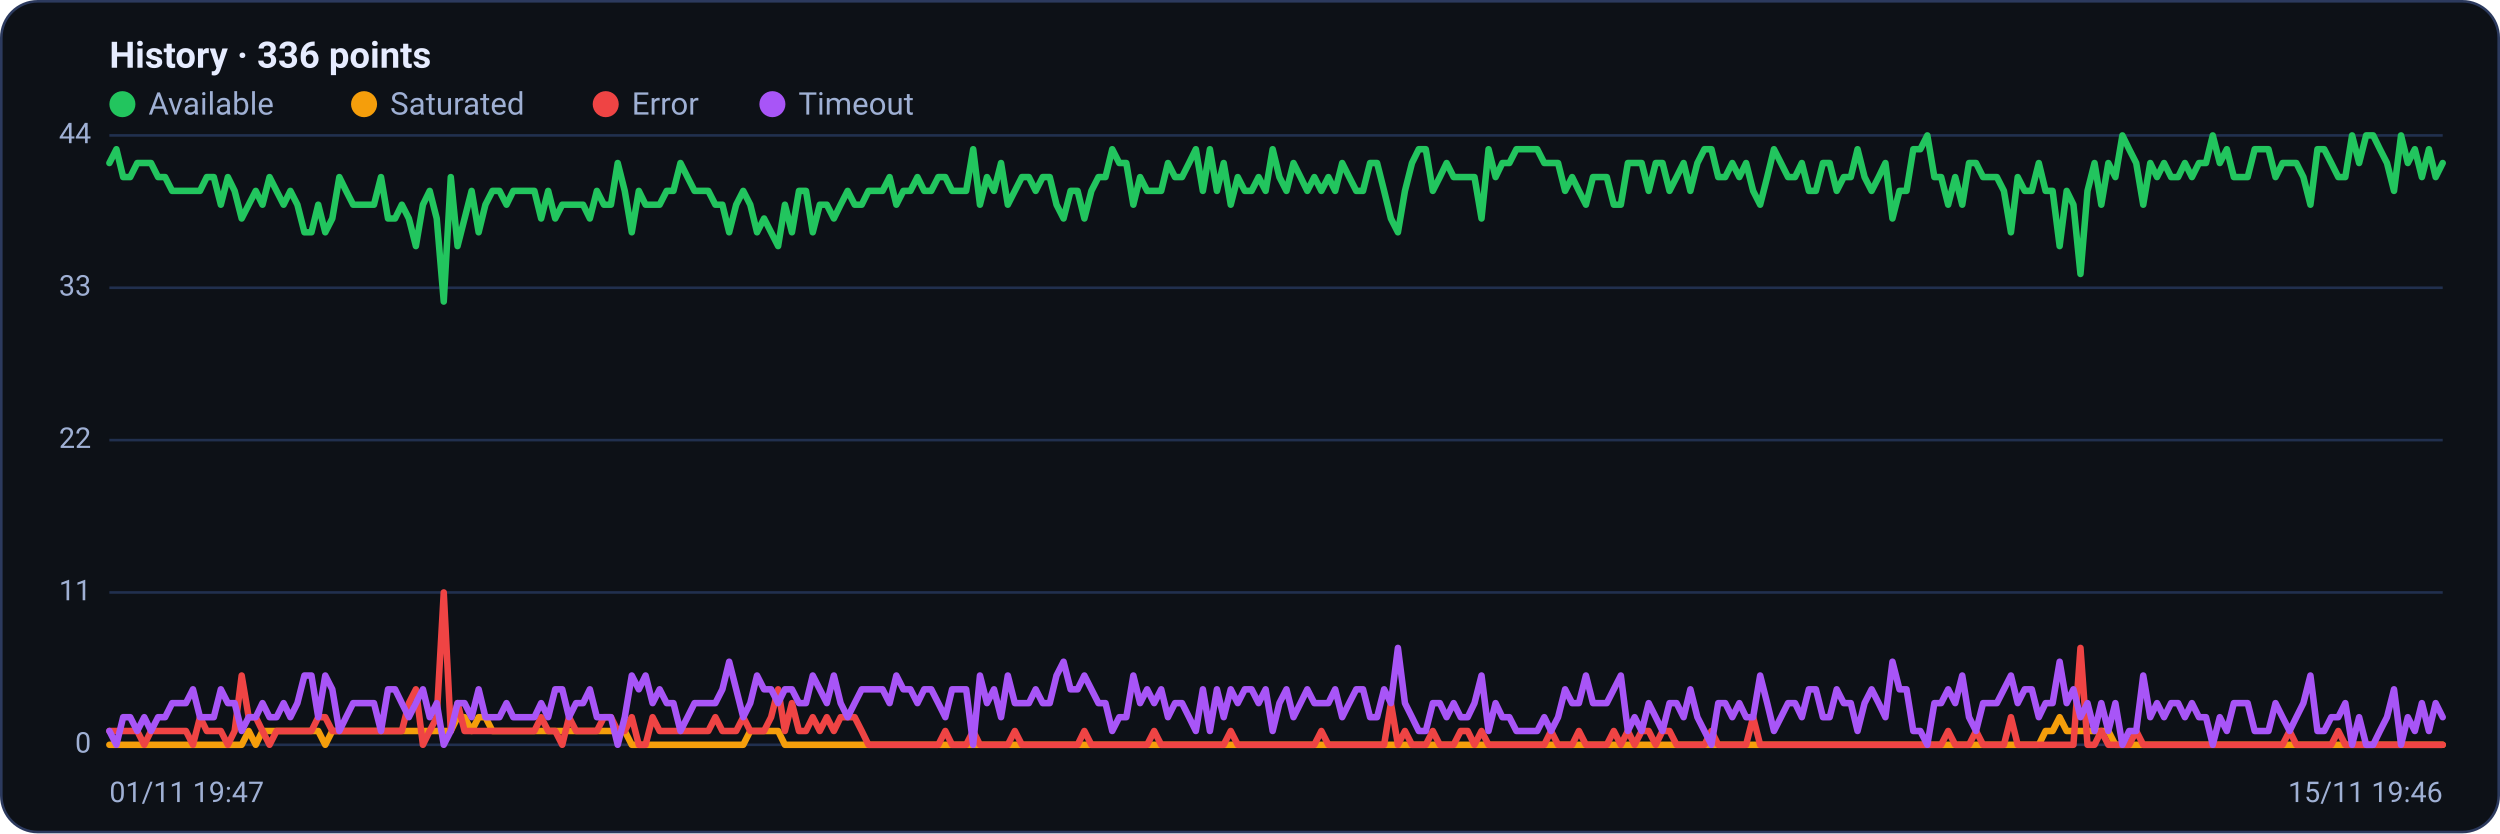
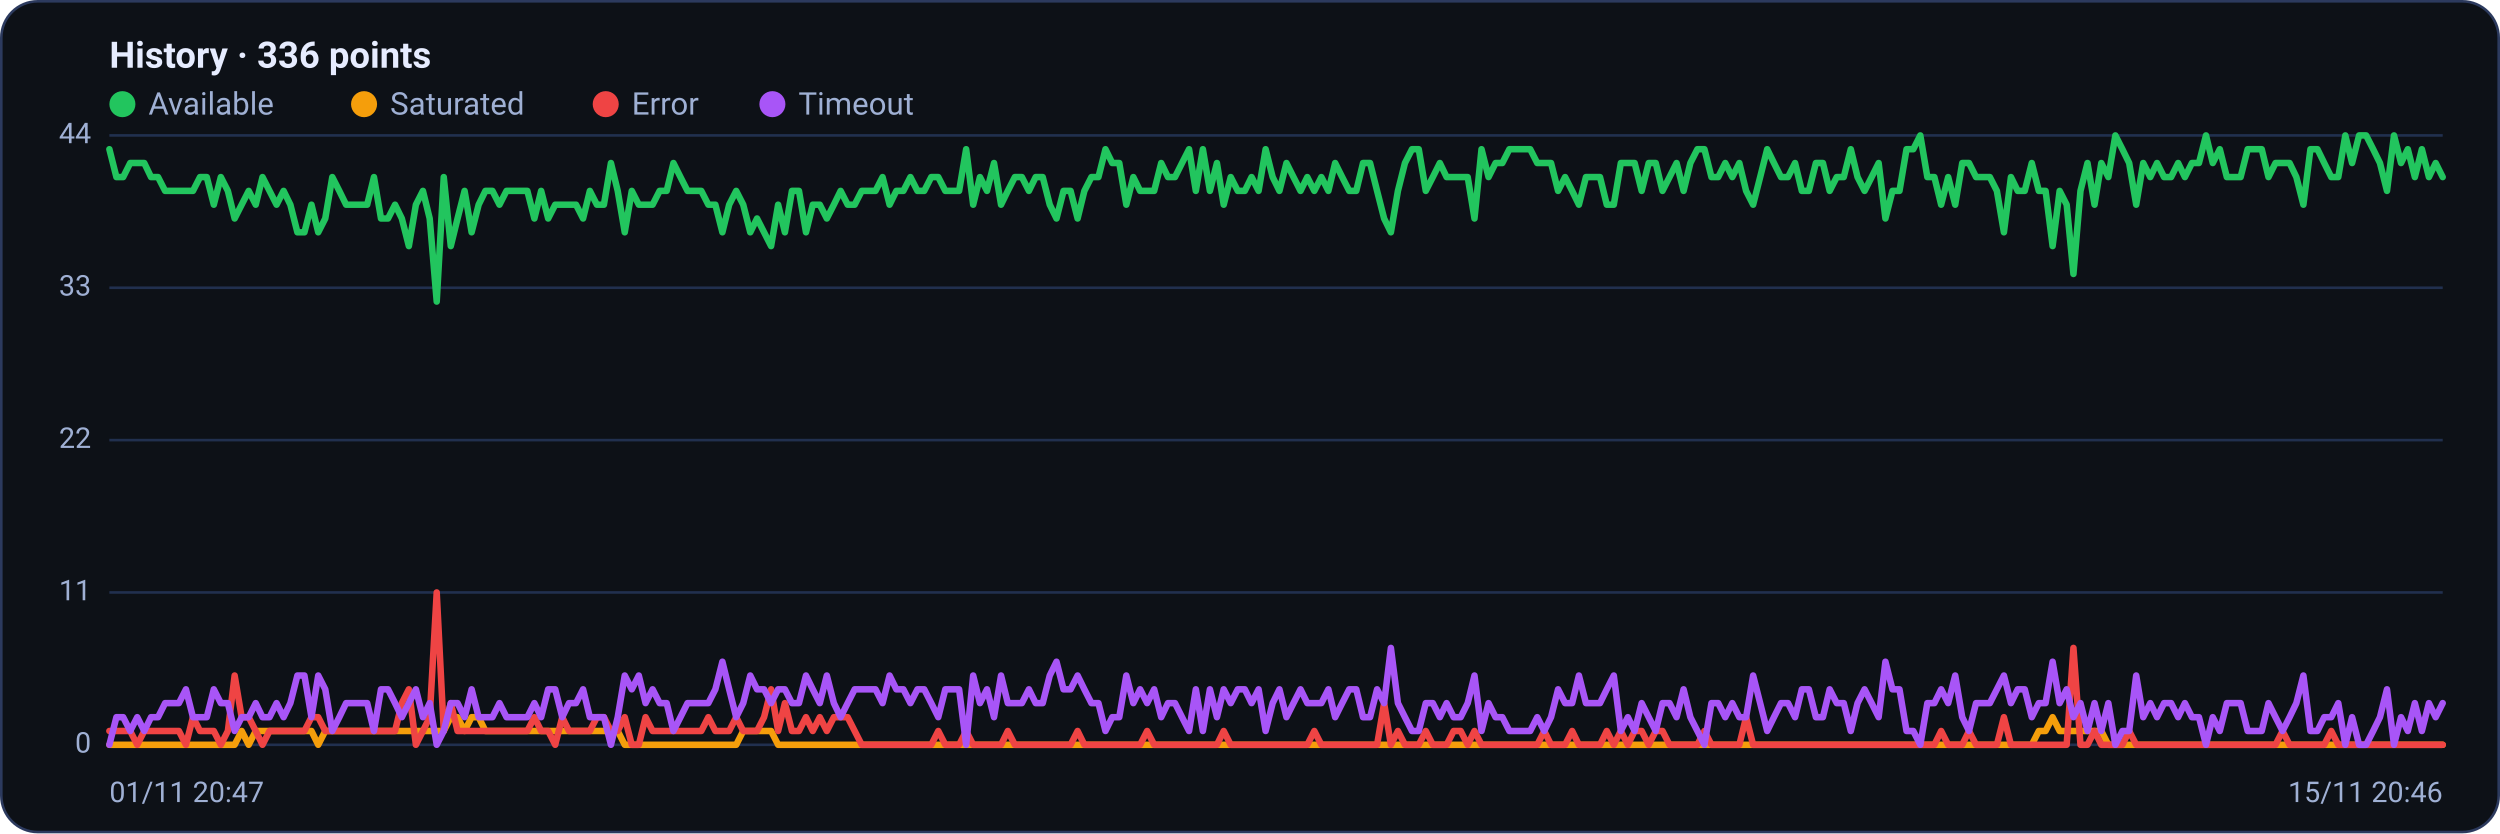
<svg xmlns="http://www.w3.org/2000/svg" viewBox="0 0 960 320" width="960" height="320" font-family="Segoe UI, system-ui, -apple-system, Roboto, Helvetica, Arial, sans-serif" role="img" aria-label="Availability history per region">
  <rect x="0.5" y="0.5" width="959" height="319" rx="14" fill="#0d1117" stroke="#2c3a5e" />
  <text x="42" y="26" font-size="14" font-weight="600" fill="#e6ecff">History · 336 points</text>
  <circle cx="47" cy="40" r="5" fill="#22c55e" />
  <text x="57" y="44" font-size="12" fill="#9fb0d4">Available</text>
  <circle cx="139.8" cy="40" r="5" fill="#f59e0b" />
  <text x="149.8" y="44" font-size="12" fill="#9fb0d4">Saturated</text>
  <circle cx="232.6" cy="40" r="5" fill="#ef4444" />
  <text x="242.6" y="44" font-size="12" fill="#9fb0d4">Error</text>
  <circle cx="296.6" cy="40" r="5" fill="#a855f7" />
  <text x="306.6" y="44" font-size="12" fill="#9fb0d4">Timeout</text>
  <line x1="42" y1="286.0" x2="938" y2="286.0" stroke="#21304f" stroke-width="1" />
  <text x="35" y="289.0" text-anchor="end" font-size="11" fill="#9fb0d4">0</text>
  <line x1="42" y1="227.5" x2="938" y2="227.5" stroke="#21304f" stroke-width="1" />
  <text x="35" y="230.5" text-anchor="end" font-size="11" fill="#9fb0d4">11</text>
  <line x1="42" y1="169.0" x2="938" y2="169.0" stroke="#21304f" stroke-width="1" />
  <text x="35" y="172.0" text-anchor="end" font-size="11" fill="#9fb0d4">22</text>
  <line x1="42" y1="110.5" x2="938" y2="110.5" stroke="#21304f" stroke-width="1" />
  <text x="35" y="113.5" text-anchor="end" font-size="11" fill="#9fb0d4">33</text>
  <line x1="42" y1="52.0" x2="938" y2="52.0" stroke="#21304f" stroke-width="1" />
  <text x="35" y="55.0" text-anchor="end" font-size="11" fill="#9fb0d4">44</text>
-   <polyline fill="none" stroke="#22c55e" stroke-width="2.5" stroke-linejoin="round" stroke-linecap="round" points="42.0,62.6 44.7,57.3 47.3,68.0 50.0,68.0 52.7,62.6 55.4,62.6 58.0,62.6 60.7,68.0 63.4,68.0 66.1,73.3 68.7,73.3 71.4,73.3 74.1,73.3 76.8,73.3 79.4,68.0 82.1,68.0 84.8,78.6 87.5,68.0 90.1,73.3 92.8,83.9 95.5,78.6 98.2,73.3 100.8,78.6 103.5,68.0 106.2,73.3 108.9,78.6 111.5,73.3 114.2,78.6 116.9,89.2 119.6,89.2 122.2,78.6 124.9,89.2 127.6,83.9 130.3,68.0 132.9,73.3 135.6,78.6 138.3,78.6 141.0,78.6 143.6,78.6 146.3,68.0 149.0,83.9 151.7,83.9 154.3,78.6 157.0,83.9 159.7,94.5 162.4,78.6 165.0,73.3 167.7,83.9 170.4,115.8 173.1,68.0 175.7,94.5 178.4,83.9 181.1,73.3 183.8,89.2 186.4,78.6 189.1,73.3 191.8,73.3 194.5,78.6 197.1,73.3 199.8,73.3 202.5,73.3 205.2,73.3 207.8,83.9 210.5,73.3 213.2,83.9 215.9,78.6 218.5,78.6 221.2,78.6 223.9,78.6 226.5,83.9 229.2,73.3 231.9,78.6 234.6,78.6 237.2,62.6 239.9,73.3 242.6,89.2 245.3,73.3 247.9,78.6 250.6,78.6 253.3,78.6 256.0,73.3 258.6,73.3 261.3,62.6 264.0,68.0 266.7,73.3 269.3,73.3 272.0,73.3 274.7,78.6 277.4,78.6 280.0,89.2 282.7,78.6 285.4,73.3 288.1,78.6 290.7,89.2 293.4,83.9 296.1,89.2 298.8,94.5 301.4,78.6 304.1,89.2 306.8,73.3 309.5,73.3 312.1,89.2 314.8,78.6 317.5,78.6 320.2,83.9 322.8,78.6 325.5,73.3 328.2,78.6 330.9,78.6 333.5,73.3 336.2,73.3 338.9,73.3 341.6,68.0 344.2,78.6 346.9,73.3 349.6,73.3 352.3,68.0 354.9,73.3 357.6,73.3 360.3,68.0 363.0,68.0 365.6,73.3 368.3,73.3 371.0,73.3 373.7,57.3 376.3,78.6 379.0,68.0 381.7,73.3 384.4,62.6 387.0,78.6 389.7,73.3 392.4,68.0 395.1,68.0 397.7,73.3 400.4,68.0 403.1,68.0 405.7,78.6 408.4,83.9 411.1,73.3 413.8,73.3 416.4,83.9 419.1,73.3 421.8,68.0 424.5,68.0 427.1,57.3 429.8,62.6 432.5,62.6 435.2,78.6 437.8,68.0 440.5,73.3 443.2,73.3 445.9,73.3 448.5,62.6 451.2,68.0 453.9,68.0 456.6,62.6 459.2,57.3 461.9,73.3 464.6,57.3 467.3,73.3 469.9,62.6 472.6,78.6 475.3,68.0 478.0,73.3 480.6,73.3 483.3,68.0 486.0,73.3 488.7,57.3 491.3,68.0 494.0,73.3 496.7,62.6 499.4,68.0 502.0,73.3 504.7,68.0 507.4,73.3 510.1,68.0 512.7,73.3 515.4,62.6 518.1,68.0 520.8,73.3 523.4,73.3 526.1,62.6 528.8,62.6 531.5,73.3 534.1,83.9 536.8,89.2 539.5,73.3 542.2,62.6 544.8,57.3 547.5,57.3 550.2,73.3 552.9,68.0 555.5,62.6 558.2,68.0 560.9,68.0 563.6,68.0 566.2,68.0 568.9,83.9 571.6,57.3 574.3,68.0 576.9,62.6 579.6,62.6 582.3,57.3 584.9,57.3 587.6,57.3 590.3,57.3 593.0,62.6 595.6,62.6 598.3,62.6 601.0,73.3 603.7,68.0 606.3,73.3 609.0,78.6 611.7,68.0 614.4,68.0 617.0,68.0 619.7,78.6 622.4,78.6 625.1,62.6 627.7,62.6 630.4,62.6 633.1,73.3 635.8,62.6 638.4,62.6 641.1,73.3 643.8,68.0 646.5,62.6 649.1,73.3 651.8,62.6 654.5,57.3 657.2,57.3 659.8,68.0 662.5,68.0 665.2,62.6 667.9,68.0 670.5,62.6 673.2,73.3 675.9,78.6 678.6,68.0 681.2,57.3 683.9,62.6 686.6,68.0 689.3,68.0 691.9,62.6 694.6,73.3 697.3,73.3 700.0,62.6 702.6,62.6 705.3,73.3 708.0,68.0 710.7,68.0 713.3,57.3 716.0,68.0 718.7,73.3 721.4,68.0 724.0,62.6 726.7,83.9 729.4,73.3 732.1,73.3 734.7,57.3 737.4,57.3 740.1,52.0 742.8,68.0 745.4,68.0 748.1,78.6 750.8,68.0 753.5,78.6 756.1,62.6 758.8,62.6 761.5,68.0 764.1,68.0 766.8,68.0 769.5,73.3 772.2,89.2 774.8,68.0 777.5,73.3 780.2,73.3 782.9,62.6 785.5,73.3 788.2,73.3 790.9,94.5 793.6,73.3 796.2,78.6 798.9,105.2 801.6,73.3 804.3,62.6 806.9,78.6 809.6,62.6 812.3,68.0 815.0,52.0 817.6,57.3 820.3,62.6 823.0,78.6 825.7,62.6 828.3,68.0 831.0,62.6 833.7,68.0 836.4,68.0 839.0,62.6 841.7,68.0 844.4,62.6 847.1,62.6 849.7,52.0 852.4,62.6 855.1,57.3 857.8,68.0 860.4,68.0 863.1,68.0 865.8,57.3 868.5,57.3 871.1,57.3 873.8,68.0 876.5,62.6 879.2,62.6 881.8,62.6 884.5,68.0 887.2,78.6 889.9,57.3 892.5,57.3 895.2,62.6 897.9,68.0 900.6,68.0 903.2,52.0 905.9,62.6 908.6,52.0 911.3,52.0 913.9,57.3 916.6,62.6 919.3,73.3 922.0,52.0 924.6,62.6 927.3,57.3 930.0,68.0 932.7,57.3 935.3,68.0 938.0,62.6" />
-   <polyline fill="none" stroke="#f59e0b" stroke-width="2.5" stroke-linejoin="round" stroke-linecap="round" points="42.0,286.0 44.7,286.0 47.3,286.0 50.0,286.0 52.7,286.0 55.4,286.0 58.0,286.0 60.7,286.0 63.4,286.0 66.1,286.0 68.7,286.0 71.4,286.0 74.1,286.0 76.8,286.0 79.4,286.0 82.1,286.0 84.8,286.0 87.5,286.0 90.1,286.0 92.8,286.0 95.5,280.7 98.2,286.0 100.8,280.7 103.5,280.7 106.2,280.7 108.9,280.7 111.5,280.7 114.2,280.7 116.9,280.7 119.6,280.7 122.2,280.7 124.9,286.0 127.6,280.7 130.3,280.7 132.9,280.7 135.6,280.7 138.3,280.7 141.0,280.7 143.6,280.7 146.3,280.7 149.0,280.7 151.7,280.7 154.3,280.7 157.0,280.7 159.7,280.7 162.4,280.7 165.0,280.7 167.7,280.7 170.4,280.7 173.1,280.7 175.7,275.4 178.4,275.4 181.1,280.7 183.8,275.4 186.4,275.4 189.1,280.7 191.8,280.7 194.5,280.7 197.1,280.7 199.8,280.7 202.5,280.7 205.2,280.7 207.8,280.7 210.5,280.7 213.2,280.7 215.9,280.7 218.5,280.7 221.2,280.7 223.9,280.7 226.5,280.7 229.2,280.7 231.9,280.7 234.6,280.7 237.2,280.7 239.9,280.7 242.6,286.0 245.3,286.0 247.9,286.0 250.6,286.0 253.3,286.0 256.0,286.0 258.6,286.0 261.3,286.0 264.0,286.0 266.7,286.0 269.3,286.0 272.0,286.0 274.7,286.0 277.4,286.0 280.0,286.0 282.7,286.0 285.4,286.0 288.1,280.7 290.7,280.7 293.4,280.7 296.1,280.7 298.8,280.7 301.4,286.0 304.1,286.0 306.8,286.0 309.5,286.0 312.1,286.0 314.8,286.0 317.5,286.0 320.2,286.0 322.8,286.0 325.5,286.0 328.2,286.0 330.9,286.0 333.5,286.0 336.2,286.0 338.9,286.0 341.6,286.0 344.2,286.0 346.9,286.0 349.6,286.0 352.3,286.0 354.9,286.0 357.6,286.0 360.3,286.0 363.0,286.0 365.6,286.0 368.3,286.0 371.0,286.0 373.7,286.0 376.3,286.0 379.0,286.0 381.7,286.0 384.4,286.0 387.0,286.0 389.7,286.0 392.4,286.0 395.1,286.0 397.7,286.0 400.4,286.0 403.1,286.0 405.7,286.0 408.4,286.0 411.1,286.0 413.8,286.0 416.4,286.0 419.1,286.0 421.8,286.0 424.5,286.0 427.1,286.0 429.8,286.0 432.5,286.0 435.2,286.0 437.8,286.0 440.5,286.0 443.2,286.0 445.9,286.0 448.5,286.0 451.2,286.0 453.9,286.0 456.6,286.0 459.2,286.0 461.9,286.0 464.6,286.0 467.3,286.0 469.9,286.0 472.6,286.0 475.3,286.0 478.0,286.0 480.6,286.0 483.3,286.0 486.0,286.0 488.7,286.0 491.3,286.0 494.0,286.0 496.7,286.0 499.4,286.0 502.0,286.0 504.7,286.0 507.4,286.0 510.1,286.0 512.7,286.0 515.4,286.0 518.1,286.0 520.8,286.0 523.4,286.0 526.1,286.0 528.8,286.0 531.5,286.0 534.1,286.0 536.8,286.0 539.5,286.0 542.2,286.0 544.8,286.0 547.5,286.0 550.2,286.0 552.9,286.0 555.5,286.0 558.2,286.0 560.9,286.0 563.6,286.0 566.2,286.0 568.9,286.0 571.6,286.0 574.3,286.0 576.9,286.0 579.6,286.0 582.3,286.0 584.9,286.0 587.6,286.0 590.3,286.0 593.0,286.0 595.6,286.0 598.3,286.0 601.0,286.0 603.7,286.0 606.3,286.0 609.0,286.0 611.7,286.0 614.4,286.0 617.0,286.0 619.7,286.0 622.4,286.0 625.1,286.0 627.7,286.0 630.4,286.0 633.1,286.0 635.8,286.0 638.4,286.0 641.1,286.0 643.8,286.0 646.5,286.0 649.1,286.0 651.8,286.0 654.5,286.0 657.2,286.0 659.8,286.0 662.5,286.0 665.2,286.0 667.9,286.0 670.5,286.0 673.2,286.0 675.9,286.0 678.6,286.0 681.2,286.0 683.9,286.0 686.6,286.0 689.3,286.0 691.9,286.0 694.6,286.0 697.3,286.0 700.0,286.0 702.6,286.0 705.3,286.0 708.0,286.0 710.7,286.0 713.3,286.0 716.0,286.0 718.7,286.0 721.4,286.0 724.0,286.0 726.7,286.0 729.4,286.0 732.1,286.0 734.7,286.0 737.4,286.0 740.1,286.0 742.8,286.0 745.4,286.0 748.1,286.0 750.8,286.0 753.5,286.0 756.1,286.0 758.8,286.0 761.5,286.0 764.1,286.0 766.8,286.0 769.5,286.0 772.2,286.0 774.8,286.0 777.5,286.0 780.2,286.0 782.9,286.0 785.5,280.7 788.2,280.7 790.9,275.4 793.6,280.7 796.2,280.7 798.9,280.7 801.6,280.7 804.3,280.7 806.9,280.7 809.6,280.7 812.3,286.0 815.0,286.0 817.6,286.0 820.3,286.0 823.0,286.0 825.7,286.0 828.3,286.0 831.0,286.0 833.7,286.0 836.4,286.0 839.0,286.0 841.7,286.0 844.4,286.0 847.1,286.0 849.7,286.0 852.4,286.0 855.1,286.0 857.8,286.0 860.4,286.0 863.1,286.0 865.8,286.0 868.5,286.0 871.1,286.0 873.8,286.0 876.5,286.0 879.2,286.0 881.8,286.0 884.5,286.0 887.2,286.0 889.9,286.0 892.5,286.0 895.2,286.0 897.9,286.0 900.6,286.0 903.2,286.0 905.9,286.0 908.6,286.0 911.3,286.0 913.9,286.0 916.6,286.0 919.3,286.0 922.0,286.0 924.6,286.0 927.3,286.0 930.0,286.0 932.7,286.0 935.3,286.0 938.0,286.0" />
-   <polyline fill="none" stroke="#ef4444" stroke-width="2.5" stroke-linejoin="round" stroke-linecap="round" points="42.0,280.7 44.7,280.7 47.3,280.7 50.0,280.7 52.7,280.7 55.4,286.0 58.0,280.7 60.7,280.7 63.4,280.7 66.1,280.7 68.7,280.7 71.4,280.7 74.1,286.0 76.8,275.4 79.4,280.7 82.1,280.7 84.8,280.7 87.5,286.0 90.1,280.7 92.8,259.4 95.5,275.4 98.2,275.4 100.8,280.7 103.5,286.0 106.2,280.7 108.9,280.7 111.5,280.7 114.2,280.7 116.9,280.7 119.6,280.7 122.2,275.4 124.9,275.4 127.6,280.7 130.3,280.7 132.9,280.7 135.6,280.7 138.3,280.7 141.0,280.7 143.6,280.7 146.3,280.7 149.0,280.7 151.7,280.7 154.3,280.7 157.0,270.0 159.7,264.7 162.4,286.0 165.0,280.7 167.7,275.4 170.4,227.5 173.1,280.7 175.7,270.0 178.4,280.7 181.1,280.7 183.8,280.7 186.4,280.7 189.1,280.7 191.8,280.7 194.5,280.7 197.1,280.7 199.8,280.7 202.5,280.7 205.2,280.7 207.8,275.4 210.5,280.7 213.2,280.7 215.9,286.0 218.5,275.4 221.2,280.7 223.9,280.7 226.5,280.7 229.2,280.7 231.9,275.4 234.6,275.4 237.2,280.7 239.9,280.7 242.6,275.4 245.3,286.0 247.9,286.0 250.6,275.4 253.3,280.7 256.0,280.7 258.6,280.7 261.3,280.7 264.0,280.7 266.7,280.7 269.3,280.7 272.0,280.7 274.7,275.4 277.4,280.7 280.0,280.7 282.7,280.7 285.4,275.4 288.1,280.7 290.7,280.7 293.4,280.7 296.1,275.4 298.8,264.7 301.4,280.7 304.1,270.0 306.8,280.7 309.5,280.7 312.1,275.4 314.8,280.7 317.5,275.4 320.2,280.7 322.8,275.4 325.5,275.4 328.2,275.4 330.9,280.7 333.5,286.0 336.2,286.0 338.9,286.0 341.6,286.0 344.2,286.0 346.9,286.0 349.6,286.0 352.3,286.0 354.9,286.0 357.6,286.0 360.3,286.0 363.0,280.7 365.6,286.0 368.3,286.0 371.0,286.0 373.7,280.7 376.3,286.0 379.0,286.0 381.7,286.0 384.4,286.0 387.0,286.0 389.7,280.7 392.4,286.0 395.1,286.0 397.7,286.0 400.4,286.0 403.1,286.0 405.7,286.0 408.4,286.0 411.1,286.0 413.8,286.0 416.4,280.7 419.1,286.0 421.8,286.0 424.5,286.0 427.1,286.0 429.8,286.0 432.5,286.0 435.2,286.0 437.8,286.0 440.5,286.0 443.2,280.7 445.9,286.0 448.5,286.0 451.2,286.0 453.9,286.0 456.6,286.0 459.2,286.0 461.9,286.0 464.6,286.0 467.3,286.0 469.9,286.0 472.6,280.7 475.3,286.0 478.0,286.0 480.6,286.0 483.3,286.0 486.0,286.0 488.7,286.0 491.3,286.0 494.0,286.0 496.7,286.0 499.4,286.0 502.0,286.0 504.7,286.0 507.4,280.7 510.1,286.0 512.7,286.0 515.4,286.0 518.1,286.0 520.8,286.0 523.4,286.0 526.1,286.0 528.8,286.0 531.5,286.0 534.1,270.0 536.8,286.0 539.5,280.7 542.2,286.0 544.8,286.0 547.5,286.0 550.2,280.7 552.9,286.0 555.5,286.0 558.2,286.0 560.9,280.7 563.6,280.7 566.2,286.0 568.9,280.7 571.6,286.0 574.3,286.0 576.9,286.0 579.6,286.0 582.3,286.0 584.9,286.0 587.6,286.0 590.3,286.0 593.0,286.0 595.6,280.7 598.3,286.0 601.0,286.0 603.7,286.0 606.3,280.7 609.0,286.0 611.7,286.0 614.4,286.0 617.0,286.0 619.7,280.7 622.4,286.0 625.1,280.7 627.7,286.0 630.4,280.7 633.1,280.7 635.8,286.0 638.4,280.7 641.1,280.7 643.8,286.0 646.5,286.0 649.1,286.0 651.8,286.0 654.5,286.0 657.2,280.7 659.8,286.0 662.5,286.0 665.2,286.0 667.9,286.0 670.5,286.0 673.2,275.4 675.9,286.0 678.6,286.0 681.2,286.0 683.9,286.0 686.6,286.0 689.3,286.0 691.9,286.0 694.6,286.0 697.3,286.0 700.0,286.0 702.6,286.0 705.3,286.0 708.0,286.0 710.7,286.0 713.3,286.0 716.0,286.0 718.7,286.0 721.4,286.0 724.0,286.0 726.7,286.0 729.4,286.0 732.1,286.0 734.7,286.0 737.4,286.0 740.1,286.0 742.8,286.0 745.4,286.0 748.1,280.7 750.8,286.0 753.5,286.0 756.1,286.0 758.8,280.7 761.5,286.0 764.1,286.0 766.8,286.0 769.5,286.0 772.2,275.4 774.8,286.0 777.5,286.0 780.2,286.0 782.9,286.0 785.5,286.0 788.2,286.0 790.9,286.0 793.6,286.0 796.2,286.0 798.9,248.8 801.6,286.0 804.3,286.0 806.9,280.7 809.6,286.0 812.3,286.0 815.0,286.0 817.6,286.0 820.3,280.7 823.0,286.0 825.7,286.0 828.3,286.0 831.0,286.0 833.7,286.0 836.4,286.0 839.0,286.0 841.7,286.0 844.4,286.0 847.1,286.0 849.7,286.0 852.4,286.0 855.1,286.0 857.8,286.0 860.4,286.0 863.1,286.0 865.8,286.0 868.5,286.0 871.1,286.0 873.8,286.0 876.5,286.0 879.2,280.7 881.8,286.0 884.5,286.0 887.2,286.0 889.9,286.0 892.5,286.0 895.2,286.0 897.9,280.7 900.6,286.0 903.2,286.0 905.9,286.0 908.6,286.0 911.3,286.0 913.9,286.0 916.6,286.0 919.3,286.0 922.0,286.0 924.6,286.0 927.3,286.0 930.0,286.0 932.7,286.0 935.3,286.0 938.0,286.0" />
-   <polyline fill="none" stroke="#a855f7" stroke-width="2.5" stroke-linejoin="round" stroke-linecap="round" points="42.0,280.7 44.7,286.0 47.3,275.4 50.0,275.4 52.7,280.7 55.4,275.4 58.0,280.7 60.7,275.4 63.4,275.4 66.1,270.0 68.7,270.0 71.4,270.0 74.1,264.7 76.8,275.4 79.4,275.4 82.1,275.4 84.8,264.7 87.5,270.0 90.1,270.0 92.8,280.7 95.5,275.4 98.2,275.4 100.8,270.0 103.5,275.4 106.2,275.4 108.9,270.0 111.5,275.4 114.2,270.0 116.9,259.4 119.6,259.4 122.2,275.4 124.9,259.4 127.6,264.7 130.3,280.7 132.9,275.4 135.6,270.0 138.3,270.0 141.0,270.0 143.6,270.0 146.3,280.7 149.0,264.7 151.7,264.7 154.3,270.0 157.0,275.4 159.7,270.0 162.4,264.7 165.0,275.4 167.7,270.0 170.4,286.0 173.1,280.7 175.7,270.0 178.4,270.0 181.1,275.4 183.8,264.7 186.4,275.4 189.1,275.4 191.8,275.4 194.5,270.0 197.1,275.4 199.8,275.4 202.5,275.4 205.2,275.4 207.8,270.0 210.5,275.4 213.2,264.7 215.9,264.7 218.5,275.4 221.2,270.0 223.9,270.0 226.5,264.7 229.2,275.4 231.9,275.4 234.6,275.4 237.2,286.0 239.9,275.4 242.6,259.4 245.3,264.7 247.9,259.4 250.6,270.0 253.3,264.7 256.0,270.0 258.6,270.0 261.3,280.7 264.0,275.4 266.7,270.0 269.3,270.0 272.0,270.0 274.7,270.0 277.4,264.7 280.0,254.1 282.7,264.7 285.4,275.4 288.1,270.0 290.7,259.4 293.4,264.7 296.1,264.7 298.8,270.0 301.4,264.7 304.1,264.7 306.8,270.0 309.5,270.0 312.1,259.4 314.8,264.7 317.5,270.0 320.2,259.4 322.8,270.0 325.5,275.4 328.2,270.0 330.9,264.7 333.5,264.7 336.2,264.7 338.9,264.7 341.6,270.0 344.2,259.4 346.9,264.7 349.6,264.7 352.3,270.0 354.9,264.7 357.6,264.7 360.3,270.0 363.0,275.4 365.6,264.7 368.3,264.7 371.0,264.7 373.7,286.0 376.3,259.4 379.0,270.0 381.7,264.7 384.4,275.4 387.0,259.4 389.7,270.0 392.4,270.0 395.1,270.0 397.7,264.7 400.4,270.0 403.1,270.0 405.7,259.4 408.4,254.1 411.1,264.7 413.8,264.7 416.4,259.4 419.1,264.7 421.8,270.0 424.5,270.0 427.1,280.7 429.8,275.4 432.5,275.4 435.2,259.4 437.8,270.0 440.5,264.7 443.2,270.0 445.9,264.7 448.5,275.4 451.2,270.0 453.9,270.0 456.6,275.4 459.2,280.7 461.9,264.7 464.6,280.7 467.3,264.7 469.9,275.4 472.6,264.7 475.3,270.0 478.0,264.7 480.6,264.7 483.3,270.0 486.0,264.7 488.7,280.7 491.3,270.0 494.0,264.7 496.7,275.4 499.4,270.0 502.0,264.7 504.7,270.0 507.4,270.0 510.1,270.0 512.7,264.7 515.4,275.4 518.1,270.0 520.8,264.7 523.4,264.7 526.1,275.4 528.8,275.4 531.5,264.7 534.1,270.0 536.8,248.8 539.5,270.0 542.2,275.4 544.8,280.7 547.5,280.7 550.2,270.0 552.9,270.0 555.5,275.4 558.2,270.0 560.9,275.4 563.6,275.4 566.2,270.0 568.9,259.4 571.6,280.7 574.3,270.0 576.9,275.4 579.6,275.4 582.3,280.7 584.9,280.7 587.6,280.7 590.3,280.7 593.0,275.4 595.6,280.7 598.3,275.4 601.0,264.7 603.7,270.0 606.3,270.0 609.0,259.4 611.7,270.0 614.4,270.0 617.0,270.0 619.7,264.7 622.4,259.4 625.1,280.7 627.7,275.4 630.4,280.7 633.1,270.0 635.8,275.4 638.4,280.7 641.1,270.0 643.8,270.0 646.5,275.4 649.1,264.7 651.8,275.4 654.5,280.7 657.2,286.0 659.8,270.0 662.5,270.0 665.2,275.4 667.9,270.0 670.5,275.4 673.2,275.4 675.9,259.4 678.6,270.0 681.2,280.7 683.9,275.4 686.6,270.0 689.3,270.0 691.9,275.4 694.6,264.7 697.3,264.7 700.0,275.4 702.6,275.4 705.3,264.7 708.0,270.0 710.7,270.0 713.3,280.7 716.0,270.0 718.7,264.7 721.4,270.0 724.0,275.4 726.7,254.1 729.4,264.7 732.1,264.7 734.7,280.7 737.4,280.7 740.1,286.0 742.8,270.0 745.4,270.0 748.1,264.7 750.8,270.0 753.5,259.4 756.1,275.4 758.8,280.7 761.5,270.0 764.1,270.0 766.8,270.0 769.5,264.7 772.2,259.4 774.8,270.0 777.5,264.7 780.2,264.7 782.9,275.4 785.5,270.0 788.2,270.0 790.9,254.1 793.6,270.0 796.2,264.7 798.9,275.4 801.6,270.0 804.3,280.7 806.9,270.0 809.6,280.7 812.3,270.0 815.0,286.0 817.6,280.7 820.3,280.7 823.0,259.4 825.7,275.4 828.3,270.0 831.0,275.4 833.7,270.0 836.4,270.0 839.0,275.4 841.7,270.0 844.4,275.4 847.1,275.4 849.7,286.0 852.4,275.4 855.1,280.7 857.8,270.0 860.4,270.0 863.1,270.0 865.8,280.7 868.5,280.7 871.1,280.7 873.8,270.0 876.5,275.4 879.2,280.7 881.8,275.4 884.5,270.0 887.2,259.4 889.9,280.7 892.5,280.7 895.2,275.4 897.9,275.4 900.6,270.0 903.2,286.0 905.9,275.4 908.6,286.0 911.3,286.0 913.9,280.7 916.6,275.4 919.3,264.7 922.0,286.0 924.6,275.4 927.3,280.7 930.0,270.0 932.7,280.7 935.3,270.0 938.0,275.4" />
-   <text x="42" y="308" font-size="11" fill="#9fb0d4">01/11 19:47</text>
-   <text x="938" y="308" text-anchor="end" font-size="11" fill="#9fb0d4">15/11 19:46</text>
+   <polyline fill="none" stroke="#22c55e" stroke-width="2.5" stroke-linejoin="round" stroke-linecap="round" points="42.0,57.3 44.7,68.0 47.3,68.0 50.0,62.6 52.7,62.6 55.4,62.6 58.0,68.0 60.7,68.0 63.4,73.3 66.1,73.3 68.7,73.3 71.4,73.3 74.1,73.3 76.8,68.0 79.4,68.0 82.1,78.6 84.8,68.0 87.5,73.3 90.1,83.9 92.8,78.6 95.5,73.3 98.2,78.6 100.8,68.0 103.5,73.3 106.2,78.6 108.9,73.3 111.5,78.6 114.2,89.2 116.9,89.2 119.6,78.6 122.2,89.2 124.9,83.9 127.6,68.0 130.3,73.3 132.9,78.6 135.6,78.6 138.3,78.6 141.0,78.6 143.6,68.0 146.3,83.9 149.0,83.9 151.7,78.6 154.3,83.9 157.0,94.5 159.7,78.6 162.4,73.3 165.0,83.9 167.7,115.8 170.4,68.0 173.1,94.5 175.7,83.9 178.4,73.3 181.1,89.2 183.8,78.6 186.4,73.3 189.1,73.3 191.8,78.6 194.5,73.3 197.1,73.3 199.8,73.3 202.5,73.3 205.2,83.9 207.8,73.3 210.5,83.9 213.2,78.6 215.9,78.6 218.5,78.6 221.2,78.6 223.9,83.9 226.5,73.3 229.2,78.6 231.9,78.6 234.6,62.6 237.2,73.3 239.9,89.2 242.6,73.3 245.3,78.6 247.9,78.6 250.6,78.6 253.3,73.3 256.0,73.3 258.6,62.6 261.3,68.0 264.0,73.3 266.7,73.3 269.3,73.3 272.0,78.6 274.7,78.6 277.4,89.2 280.0,78.6 282.7,73.3 285.4,78.6 288.1,89.2 290.7,83.9 293.4,89.2 296.1,94.5 298.8,78.6 301.4,89.2 304.1,73.3 306.8,73.3 309.5,89.2 312.1,78.6 314.8,78.6 317.5,83.9 320.2,78.6 322.8,73.3 325.5,78.6 328.2,78.6 330.9,73.3 333.5,73.3 336.2,73.3 338.9,68.0 341.6,78.6 344.2,73.3 346.9,73.3 349.6,68.0 352.3,73.3 354.9,73.3 357.6,68.0 360.3,68.0 363.0,73.3 365.6,73.3 368.3,73.3 371.0,57.3 373.7,78.6 376.3,68.0 379.0,73.3 381.7,62.6 384.4,78.6 387.0,73.3 389.7,68.0 392.4,68.0 395.1,73.3 397.7,68.0 400.4,68.0 403.1,78.6 405.7,83.9 408.4,73.3 411.1,73.3 413.8,83.9 416.4,73.3 419.1,68.0 421.8,68.0 424.5,57.3 427.1,62.6 429.8,62.6 432.5,78.6 435.2,68.0 437.8,73.3 440.5,73.3 443.2,73.3 445.9,62.6 448.5,68.0 451.2,68.0 453.9,62.6 456.6,57.3 459.2,73.3 461.9,57.3 464.6,73.3 467.3,62.6 469.9,78.6 472.6,68.0 475.3,73.3 478.0,73.3 480.6,68.0 483.3,73.3 486.0,57.3 488.7,68.0 491.3,73.3 494.0,62.6 496.7,68.0 499.4,73.3 502.0,68.0 504.7,73.3 507.4,68.0 510.1,73.3 512.7,62.6 515.4,68.0 518.1,73.3 520.8,73.3 523.4,62.6 526.1,62.6 528.8,73.3 531.5,83.9 534.1,89.2 536.8,73.3 539.5,62.6 542.2,57.3 544.8,57.3 547.5,73.3 550.2,68.0 552.9,62.6 555.5,68.0 558.2,68.0 560.9,68.0 563.6,68.0 566.2,83.9 568.9,57.3 571.6,68.0 574.3,62.6 576.9,62.6 579.6,57.3 582.3,57.3 584.9,57.3 587.6,57.3 590.3,62.6 593.0,62.6 595.6,62.6 598.3,73.3 601.0,68.0 603.7,73.3 606.3,78.6 609.0,68.0 611.7,68.0 614.4,68.0 617.0,78.6 619.7,78.6 622.4,62.6 625.1,62.6 627.7,62.6 630.4,73.3 633.1,62.6 635.8,62.6 638.4,73.3 641.1,68.0 643.8,62.6 646.5,73.3 649.1,62.6 651.8,57.3 654.5,57.3 657.2,68.0 659.8,68.0 662.5,62.6 665.2,68.0 667.9,62.6 670.5,73.3 673.2,78.6 675.9,68.0 678.6,57.3 681.2,62.6 683.9,68.0 686.6,68.0 689.3,62.6 691.9,73.3 694.6,73.3 697.3,62.6 700.0,62.6 702.6,73.3 705.3,68.0 708.0,68.0 710.7,57.3 713.3,68.0 716.0,73.3 718.7,68.0 721.4,62.6 724.0,83.9 726.7,73.3 729.4,73.3 732.1,57.3 734.7,57.3 737.4,52.0 740.1,68.0 742.8,68.0 745.4,78.6 748.1,68.0 750.8,78.6 753.5,62.6 756.1,62.6 758.8,68.0 761.5,68.0 764.1,68.0 766.8,73.3 769.5,89.2 772.2,68.0 774.8,73.3 777.5,73.3 780.2,62.6 782.9,73.3 785.5,73.3 788.2,94.5 790.9,73.3 793.6,78.6 796.2,105.2 798.9,73.3 801.6,62.6 804.3,78.6 806.9,62.6 809.6,68.0 812.3,52.0 815.0,57.3 817.6,62.6 820.3,78.6 823.0,62.6 825.7,68.0 828.3,62.6 831.0,68.0 833.7,68.0 836.4,62.6 839.0,68.0 841.7,62.6 844.4,62.6 847.1,52.0 849.7,62.6 852.4,57.3 855.1,68.0 857.8,68.0 860.4,68.0 863.1,57.3 865.8,57.3 868.5,57.3 871.1,68.0 873.8,62.6 876.5,62.6 879.2,62.6 881.8,68.0 884.5,78.6 887.2,57.3 889.9,57.3 892.5,62.6 895.2,68.0 897.9,68.0 900.6,52.0 903.2,62.6 905.9,52.0 908.6,52.0 911.3,57.3 913.9,62.6 916.6,73.3 919.3,52.0 922.0,62.6 924.6,57.3 927.3,68.0 930.0,57.3 932.7,68.0 935.3,62.6 938.0,68.0" />
+   <polyline fill="none" stroke="#f59e0b" stroke-width="2.5" stroke-linejoin="round" stroke-linecap="round" points="42.0,286.0 44.7,286.0 47.3,286.0 50.0,286.0 52.7,286.0 55.4,286.0 58.0,286.0 60.7,286.0 63.4,286.0 66.1,286.0 68.7,286.0 71.4,286.0 74.1,286.0 76.8,286.0 79.4,286.0 82.1,286.0 84.8,286.0 87.5,286.0 90.1,286.0 92.8,280.7 95.5,286.0 98.2,280.7 100.8,280.7 103.5,280.7 106.2,280.7 108.9,280.7 111.5,280.7 114.2,280.7 116.9,280.7 119.6,280.7 122.2,286.0 124.9,280.7 127.6,280.7 130.3,280.7 132.9,280.7 135.6,280.7 138.3,280.7 141.0,280.7 143.6,280.7 146.3,280.7 149.0,280.7 151.7,280.7 154.3,280.7 157.0,280.7 159.7,280.7 162.4,280.7 165.0,280.7 167.7,280.7 170.4,280.7 173.1,275.4 175.7,275.4 178.4,280.7 181.1,275.4 183.8,275.4 186.4,280.7 189.1,280.7 191.8,280.7 194.5,280.7 197.1,280.7 199.8,280.7 202.5,280.7 205.2,280.7 207.8,280.7 210.5,280.7 213.2,280.7 215.9,280.7 218.5,280.7 221.2,280.7 223.9,280.7 226.5,280.7 229.2,280.7 231.9,280.7 234.6,280.7 237.2,280.7 239.9,286.0 242.6,286.0 245.3,286.0 247.9,286.0 250.6,286.0 253.3,286.0 256.0,286.0 258.6,286.0 261.3,286.0 264.0,286.0 266.7,286.0 269.3,286.0 272.0,286.0 274.7,286.0 277.4,286.0 280.0,286.0 282.7,286.0 285.4,280.7 288.1,280.7 290.7,280.7 293.4,280.7 296.1,280.7 298.8,286.0 301.4,286.0 304.1,286.0 306.8,286.0 309.5,286.0 312.1,286.0 314.8,286.0 317.5,286.0 320.2,286.0 322.8,286.0 325.5,286.0 328.2,286.0 330.9,286.0 333.5,286.0 336.2,286.0 338.9,286.0 341.6,286.0 344.2,286.0 346.9,286.0 349.6,286.0 352.3,286.0 354.9,286.0 357.6,286.0 360.3,286.0 363.0,286.0 365.6,286.0 368.3,286.0 371.0,286.0 373.7,286.0 376.3,286.0 379.0,286.0 381.7,286.0 384.4,286.0 387.0,286.0 389.7,286.0 392.4,286.0 395.1,286.0 397.7,286.0 400.4,286.0 403.1,286.0 405.7,286.0 408.4,286.0 411.1,286.0 413.8,286.0 416.4,286.0 419.1,286.0 421.8,286.0 424.5,286.0 427.1,286.0 429.8,286.0 432.5,286.0 435.2,286.0 437.8,286.0 440.5,286.0 443.2,286.0 445.9,286.0 448.5,286.0 451.2,286.0 453.9,286.0 456.6,286.0 459.2,286.0 461.9,286.0 464.6,286.0 467.3,286.0 469.9,286.0 472.6,286.0 475.3,286.0 478.0,286.0 480.6,286.0 483.3,286.0 486.0,286.0 488.7,286.0 491.3,286.0 494.0,286.0 496.7,286.0 499.4,286.0 502.0,286.0 504.7,286.0 507.4,286.0 510.1,286.0 512.7,286.0 515.4,286.0 518.1,286.0 520.8,286.0 523.4,286.0 526.1,286.0 528.8,286.0 531.5,286.0 534.1,286.0 536.8,286.0 539.5,286.0 542.2,286.0 544.8,286.0 547.5,286.0 550.2,286.0 552.9,286.0 555.5,286.0 558.2,286.0 560.9,286.0 563.6,286.0 566.2,286.0 568.9,286.0 571.6,286.0 574.3,286.0 576.9,286.0 579.6,286.0 582.3,286.0 584.9,286.0 587.6,286.0 590.3,286.0 593.0,286.0 595.6,286.0 598.3,286.0 601.0,286.0 603.7,286.0 606.3,286.0 609.0,286.0 611.7,286.0 614.4,286.0 617.0,286.0 619.7,286.0 622.4,286.0 625.1,286.0 627.7,286.0 630.4,286.0 633.1,286.0 635.8,286.0 638.4,286.0 641.1,286.0 643.8,286.0 646.5,286.0 649.1,286.0 651.8,286.0 654.5,286.0 657.2,286.0 659.8,286.0 662.5,286.0 665.2,286.0 667.9,286.0 670.5,286.0 673.2,286.0 675.9,286.0 678.6,286.0 681.2,286.0 683.9,286.0 686.6,286.0 689.3,286.0 691.9,286.0 694.6,286.0 697.3,286.0 700.0,286.0 702.6,286.0 705.3,286.0 708.0,286.0 710.7,286.0 713.3,286.0 716.0,286.0 718.7,286.0 721.4,286.0 724.0,286.0 726.7,286.0 729.4,286.0 732.1,286.0 734.7,286.0 737.4,286.0 740.1,286.0 742.8,286.0 745.4,286.0 748.1,286.0 750.8,286.0 753.5,286.0 756.1,286.0 758.8,286.0 761.5,286.0 764.1,286.0 766.8,286.0 769.5,286.0 772.2,286.0 774.8,286.0 777.5,286.0 780.2,286.0 782.9,280.7 785.5,280.7 788.2,275.4 790.9,280.7 793.6,280.7 796.2,280.7 798.9,280.7 801.6,280.7 804.3,280.7 806.9,280.7 809.6,286.0 812.3,286.0 815.0,286.0 817.6,286.0 820.3,286.0 823.0,286.0 825.7,286.0 828.3,286.0 831.0,286.0 833.7,286.0 836.4,286.0 839.0,286.0 841.7,286.0 844.4,286.0 847.1,286.0 849.7,286.0 852.4,286.0 855.1,286.0 857.8,286.0 860.4,286.0 863.1,286.0 865.8,286.0 868.5,286.0 871.1,286.0 873.8,286.0 876.5,286.0 879.2,286.0 881.8,286.0 884.5,286.0 887.2,286.0 889.9,286.0 892.5,286.0 895.2,286.0 897.9,286.0 900.6,286.0 903.2,286.0 905.9,286.0 908.6,286.0 911.3,286.0 913.9,286.0 916.6,286.0 919.3,286.0 922.0,286.0 924.6,286.0 927.3,286.0 930.0,286.0 932.7,286.0 935.3,286.0 938.0,286.0" />
+   <polyline fill="none" stroke="#ef4444" stroke-width="2.5" stroke-linejoin="round" stroke-linecap="round" points="42.0,280.7 44.7,280.7 47.3,280.7 50.0,280.7 52.7,286.0 55.4,280.7 58.0,280.7 60.7,280.7 63.4,280.7 66.1,280.7 68.7,280.7 71.4,286.0 74.1,275.4 76.8,280.7 79.4,280.7 82.1,280.7 84.8,286.0 87.5,280.7 90.1,259.4 92.8,275.4 95.5,275.4 98.2,280.7 100.8,286.0 103.5,280.7 106.2,280.7 108.9,280.7 111.5,280.7 114.2,280.7 116.9,280.7 119.6,275.4 122.2,275.4 124.9,280.7 127.6,280.7 130.3,280.7 132.9,280.7 135.6,280.7 138.3,280.7 141.0,280.7 143.6,280.7 146.3,280.7 149.0,280.7 151.7,280.7 154.3,270.0 157.0,264.7 159.7,286.0 162.4,280.7 165.0,275.4 167.7,227.5 170.4,280.7 173.1,270.0 175.7,280.7 178.4,280.7 181.1,280.7 183.8,280.7 186.4,280.7 189.1,280.7 191.8,280.7 194.5,280.7 197.1,280.7 199.8,280.7 202.5,280.7 205.2,275.4 207.8,280.7 210.5,280.7 213.2,286.0 215.9,275.4 218.5,280.7 221.2,280.7 223.9,280.7 226.5,280.7 229.2,275.4 231.9,275.4 234.6,280.7 237.2,280.7 239.9,275.4 242.6,286.0 245.3,286.0 247.9,275.4 250.6,280.7 253.3,280.7 256.0,280.7 258.6,280.7 261.3,280.7 264.0,280.7 266.7,280.7 269.3,280.7 272.0,275.4 274.7,280.7 277.4,280.7 280.0,280.7 282.7,275.4 285.4,280.7 288.1,280.7 290.7,280.7 293.4,275.4 296.1,264.7 298.8,280.7 301.4,270.0 304.1,280.7 306.8,280.7 309.5,275.4 312.1,280.7 314.8,275.4 317.5,280.7 320.2,275.4 322.8,275.4 325.5,275.4 328.2,280.7 330.9,286.0 333.5,286.0 336.2,286.0 338.9,286.0 341.6,286.0 344.2,286.0 346.9,286.0 349.6,286.0 352.3,286.0 354.9,286.0 357.6,286.0 360.3,280.7 363.0,286.0 365.6,286.0 368.3,286.0 371.0,280.7 373.7,286.0 376.3,286.0 379.0,286.0 381.7,286.0 384.4,286.0 387.0,280.7 389.7,286.0 392.4,286.0 395.1,286.0 397.7,286.0 400.4,286.0 403.1,286.0 405.7,286.0 408.4,286.0 411.1,286.0 413.8,280.7 416.4,286.0 419.1,286.0 421.8,286.0 424.5,286.0 427.1,286.0 429.8,286.0 432.5,286.0 435.2,286.0 437.8,286.0 440.5,280.7 443.2,286.0 445.9,286.0 448.5,286.0 451.2,286.0 453.9,286.0 456.6,286.0 459.2,286.0 461.9,286.0 464.6,286.0 467.3,286.0 469.9,280.7 472.6,286.0 475.3,286.0 478.0,286.0 480.6,286.0 483.3,286.0 486.0,286.0 488.7,286.0 491.3,286.0 494.0,286.0 496.7,286.0 499.4,286.0 502.0,286.0 504.7,280.7 507.4,286.0 510.1,286.0 512.7,286.0 515.4,286.0 518.1,286.0 520.8,286.0 523.4,286.0 526.1,286.0 528.8,286.0 531.5,270.0 534.1,286.0 536.8,280.7 539.5,286.0 542.2,286.0 544.8,286.0 547.5,280.7 550.2,286.0 552.9,286.0 555.5,286.0 558.2,280.7 560.9,280.7 563.6,286.0 566.2,280.7 568.9,286.0 571.6,286.0 574.3,286.0 576.9,286.0 579.6,286.0 582.3,286.0 584.9,286.0 587.6,286.0 590.3,286.0 593.0,280.7 595.6,286.0 598.3,286.0 601.0,286.0 603.7,280.7 606.3,286.0 609.0,286.0 611.7,286.0 614.4,286.0 617.0,280.7 619.7,286.0 622.4,280.7 625.1,286.0 627.7,280.7 630.4,280.7 633.1,286.0 635.8,280.7 638.4,280.7 641.1,286.0 643.8,286.0 646.5,286.0 649.1,286.0 651.8,286.0 654.5,280.7 657.2,286.0 659.8,286.0 662.5,286.0 665.2,286.0 667.9,286.0 670.5,275.4 673.2,286.0 675.9,286.0 678.6,286.0 681.2,286.0 683.9,286.0 686.6,286.0 689.3,286.0 691.9,286.0 694.6,286.0 697.3,286.0 700.0,286.0 702.6,286.0 705.3,286.0 708.0,286.0 710.7,286.0 713.3,286.0 716.0,286.0 718.7,286.0 721.4,286.0 724.0,286.0 726.7,286.0 729.4,286.0 732.1,286.0 734.7,286.0 737.4,286.0 740.1,286.0 742.8,286.0 745.4,280.7 748.1,286.0 750.8,286.0 753.5,286.0 756.1,280.7 758.8,286.0 761.5,286.0 764.1,286.0 766.8,286.0 769.5,275.4 772.2,286.0 774.8,286.0 777.5,286.0 780.2,286.0 782.9,286.0 785.5,286.0 788.2,286.0 790.9,286.0 793.6,286.0 796.2,248.8 798.9,286.0 801.6,286.0 804.3,280.7 806.9,286.0 809.6,286.0 812.3,286.0 815.0,286.0 817.6,280.7 820.3,286.0 823.0,286.0 825.7,286.0 828.3,286.0 831.0,286.0 833.7,286.0 836.4,286.0 839.0,286.0 841.7,286.0 844.4,286.0 847.1,286.0 849.7,286.0 852.4,286.0 855.1,286.0 857.8,286.0 860.4,286.0 863.1,286.0 865.8,286.0 868.5,286.0 871.1,286.0 873.8,286.0 876.5,280.7 879.2,286.0 881.8,286.0 884.5,286.0 887.2,286.0 889.9,286.0 892.5,286.0 895.2,280.7 897.9,286.0 900.6,286.0 903.2,286.0 905.9,286.0 908.6,286.0 911.3,286.0 913.9,286.0 916.6,286.0 919.3,286.0 922.0,286.0 924.6,286.0 927.3,286.0 930.0,286.0 932.7,286.0 935.3,286.0 938.0,286.0" />
+   <polyline fill="none" stroke="#a855f7" stroke-width="2.5" stroke-linejoin="round" stroke-linecap="round" points="42.0,286.0 44.7,275.4 47.3,275.4 50.0,280.7 52.7,275.4 55.4,280.7 58.0,275.4 60.7,275.4 63.4,270.0 66.1,270.0 68.7,270.0 71.4,264.7 74.1,275.4 76.8,275.4 79.4,275.4 82.1,264.7 84.8,270.0 87.5,270.0 90.1,280.7 92.8,275.4 95.5,275.4 98.2,270.0 100.8,275.4 103.5,275.4 106.2,270.0 108.9,275.4 111.5,270.0 114.2,259.4 116.9,259.4 119.6,275.4 122.2,259.4 124.9,264.7 127.6,280.7 130.3,275.4 132.9,270.0 135.6,270.0 138.3,270.0 141.0,270.0 143.6,280.7 146.3,264.7 149.0,264.7 151.7,270.0 154.3,275.4 157.0,270.0 159.7,264.7 162.4,275.4 165.0,270.0 167.7,286.0 170.4,280.7 173.1,270.0 175.7,270.0 178.4,275.4 181.1,264.7 183.8,275.4 186.4,275.4 189.1,275.4 191.8,270.0 194.5,275.4 197.1,275.4 199.8,275.4 202.5,275.4 205.2,270.0 207.8,275.4 210.5,264.7 213.2,264.7 215.9,275.4 218.5,270.0 221.2,270.0 223.9,264.7 226.5,275.4 229.2,275.4 231.9,275.4 234.6,286.0 237.2,275.4 239.9,259.4 242.6,264.7 245.3,259.4 247.9,270.0 250.6,264.7 253.3,270.0 256.0,270.0 258.6,280.7 261.3,275.4 264.0,270.0 266.7,270.0 269.3,270.0 272.0,270.0 274.7,264.7 277.4,254.1 280.0,264.7 282.7,275.4 285.4,270.0 288.1,259.4 290.7,264.7 293.4,264.7 296.1,270.0 298.8,264.7 301.4,264.7 304.1,270.0 306.8,270.0 309.5,259.4 312.1,264.7 314.8,270.0 317.5,259.4 320.2,270.0 322.8,275.4 325.5,270.0 328.2,264.7 330.9,264.7 333.5,264.7 336.2,264.7 338.9,270.0 341.6,259.4 344.2,264.7 346.9,264.7 349.6,270.0 352.3,264.7 354.9,264.7 357.6,270.0 360.3,275.4 363.0,264.7 365.6,264.7 368.3,264.7 371.0,286.0 373.7,259.4 376.3,270.0 379.0,264.7 381.7,275.4 384.4,259.4 387.0,270.0 389.7,270.0 392.4,270.0 395.1,264.7 397.7,270.0 400.4,270.0 403.1,259.4 405.7,254.1 408.4,264.7 411.1,264.7 413.8,259.4 416.4,264.7 419.1,270.0 421.8,270.0 424.5,280.7 427.1,275.4 429.8,275.4 432.5,259.4 435.2,270.0 437.8,264.7 440.5,270.0 443.2,264.7 445.9,275.4 448.5,270.0 451.2,270.0 453.9,275.4 456.6,280.7 459.2,264.7 461.9,280.7 464.6,264.7 467.3,275.4 469.9,264.7 472.6,270.0 475.3,264.7 478.0,264.7 480.6,270.0 483.3,264.7 486.0,280.7 488.7,270.0 491.3,264.7 494.0,275.4 496.7,270.0 499.4,264.7 502.0,270.0 504.7,270.0 507.4,270.0 510.1,264.7 512.7,275.4 515.4,270.0 518.1,264.7 520.8,264.7 523.4,275.4 526.1,275.4 528.8,264.7 531.5,270.0 534.1,248.8 536.8,270.0 539.5,275.4 542.2,280.7 544.8,280.7 547.5,270.0 550.2,270.0 552.9,275.4 555.5,270.0 558.2,275.4 560.9,275.4 563.6,270.0 566.2,259.4 568.9,280.7 571.6,270.0 574.3,275.4 576.9,275.4 579.6,280.7 582.3,280.7 584.9,280.7 587.6,280.7 590.3,275.4 593.0,280.7 595.6,275.4 598.3,264.7 601.0,270.0 603.7,270.0 606.3,259.4 609.0,270.0 611.7,270.0 614.4,270.0 617.0,264.7 619.7,259.4 622.4,280.7 625.1,275.4 627.7,280.7 630.4,270.0 633.1,275.4 635.8,280.7 638.4,270.0 641.1,270.0 643.8,275.4 646.5,264.7 649.1,275.4 651.8,280.7 654.5,286.0 657.2,270.0 659.8,270.0 662.5,275.4 665.2,270.0 667.9,275.4 670.5,275.4 673.2,259.4 675.9,270.0 678.6,280.7 681.2,275.4 683.9,270.0 686.6,270.0 689.3,275.4 691.9,264.7 694.6,264.7 697.3,275.4 700.0,275.4 702.6,264.7 705.3,270.0 708.0,270.0 710.7,280.7 713.3,270.0 716.0,264.7 718.7,270.0 721.4,275.4 724.0,254.1 726.7,264.7 729.4,264.7 732.1,280.7 734.7,280.7 737.4,286.0 740.1,270.0 742.8,270.0 745.4,264.7 748.1,270.0 750.8,259.4 753.5,275.4 756.1,280.7 758.8,270.0 761.5,270.0 764.1,270.0 766.8,264.7 769.5,259.4 772.2,270.0 774.8,264.7 777.5,264.7 780.2,275.4 782.9,270.0 785.5,270.0 788.2,254.1 790.9,270.0 793.6,264.7 796.2,275.4 798.9,270.0 801.6,280.7 804.3,270.0 806.9,280.7 809.6,270.0 812.3,286.0 815.0,280.7 817.6,280.7 820.3,259.4 823.0,275.4 825.7,270.0 828.3,275.4 831.0,270.0 833.7,270.0 836.4,275.4 839.0,270.0 841.7,275.4 844.4,275.4 847.1,286.0 849.7,275.4 852.4,280.7 855.1,270.0 857.8,270.0 860.4,270.0 863.1,280.7 865.8,280.7 868.5,280.7 871.1,270.0 873.8,275.4 876.5,280.7 879.2,275.4 881.8,270.0 884.5,259.4 887.2,280.7 889.9,280.7 892.5,275.4 895.2,275.4 897.9,270.0 900.6,286.0 903.2,275.4 905.9,286.0 908.6,286.0 911.3,280.7 913.9,275.4 916.6,264.7 919.3,286.0 922.0,275.4 924.6,280.7 927.3,270.0 930.0,280.7 932.7,270.0 935.3,275.4 938.0,270.0" />
+   <text x="42" y="308" font-size="11" fill="#9fb0d4">01/11 20:47</text>
+   <text x="938" y="308" text-anchor="end" font-size="11" fill="#9fb0d4">15/11 20:46</text>
</svg>
